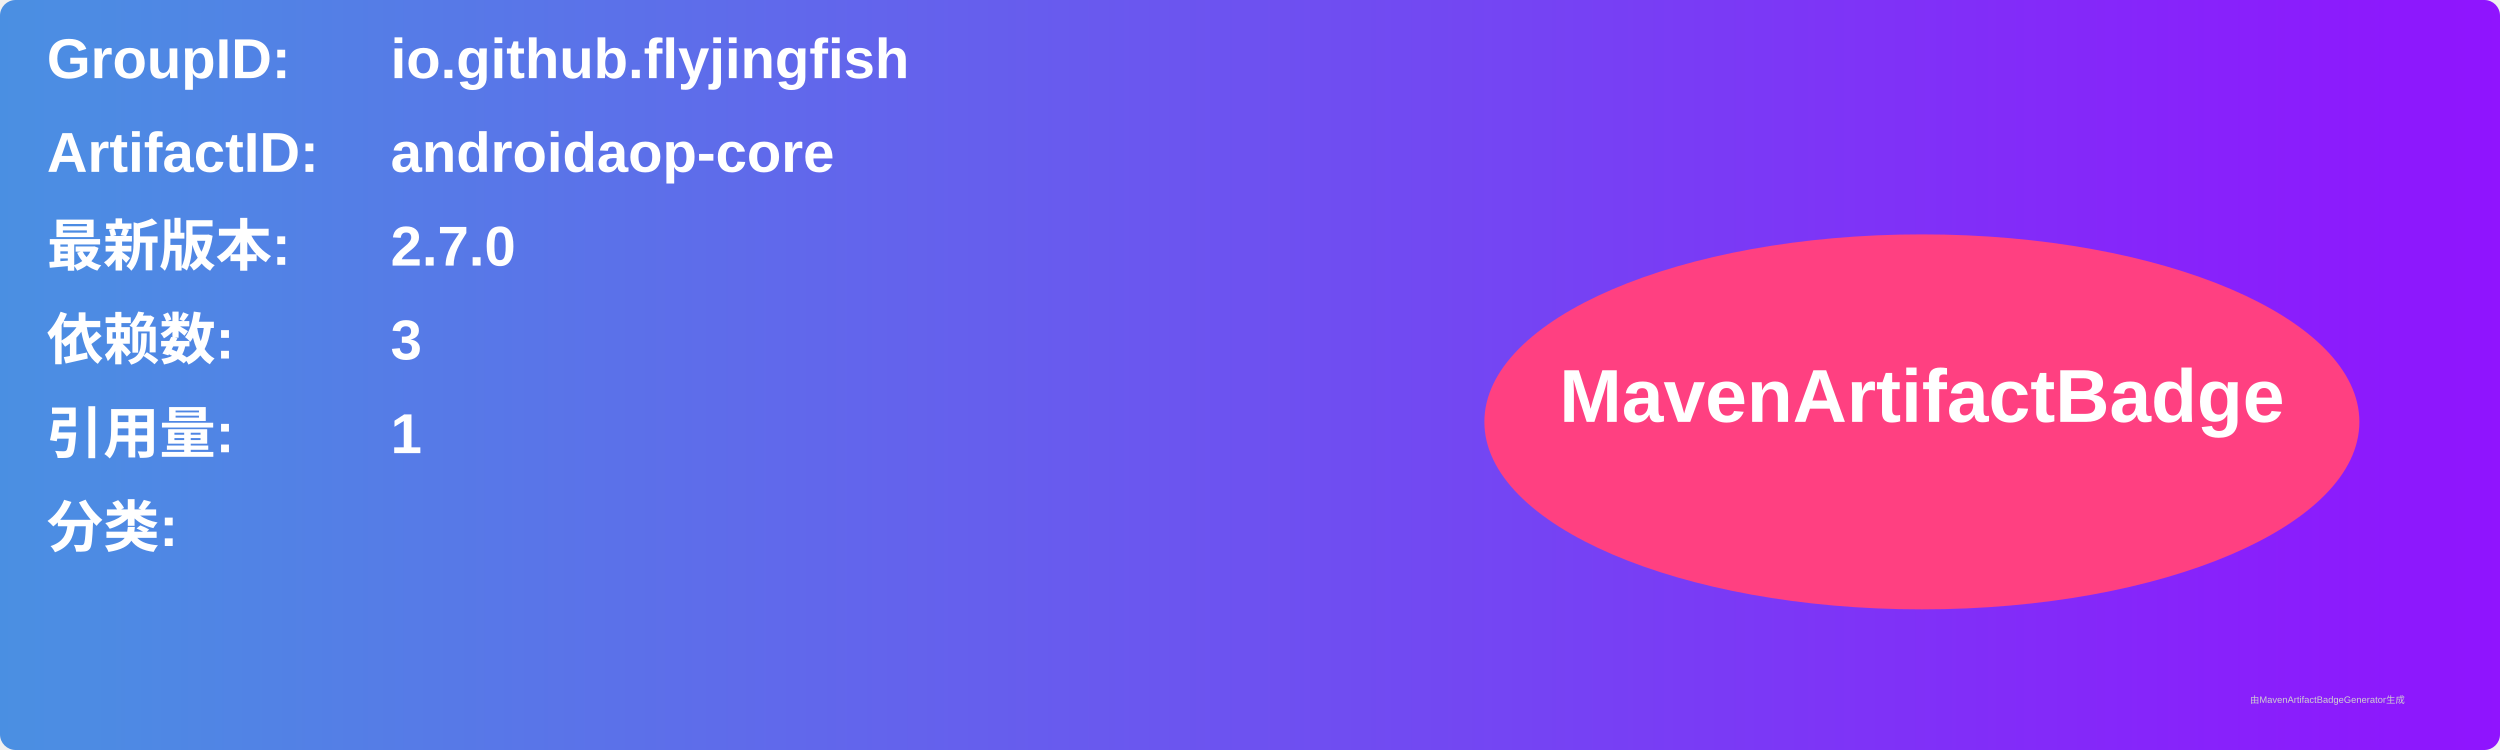
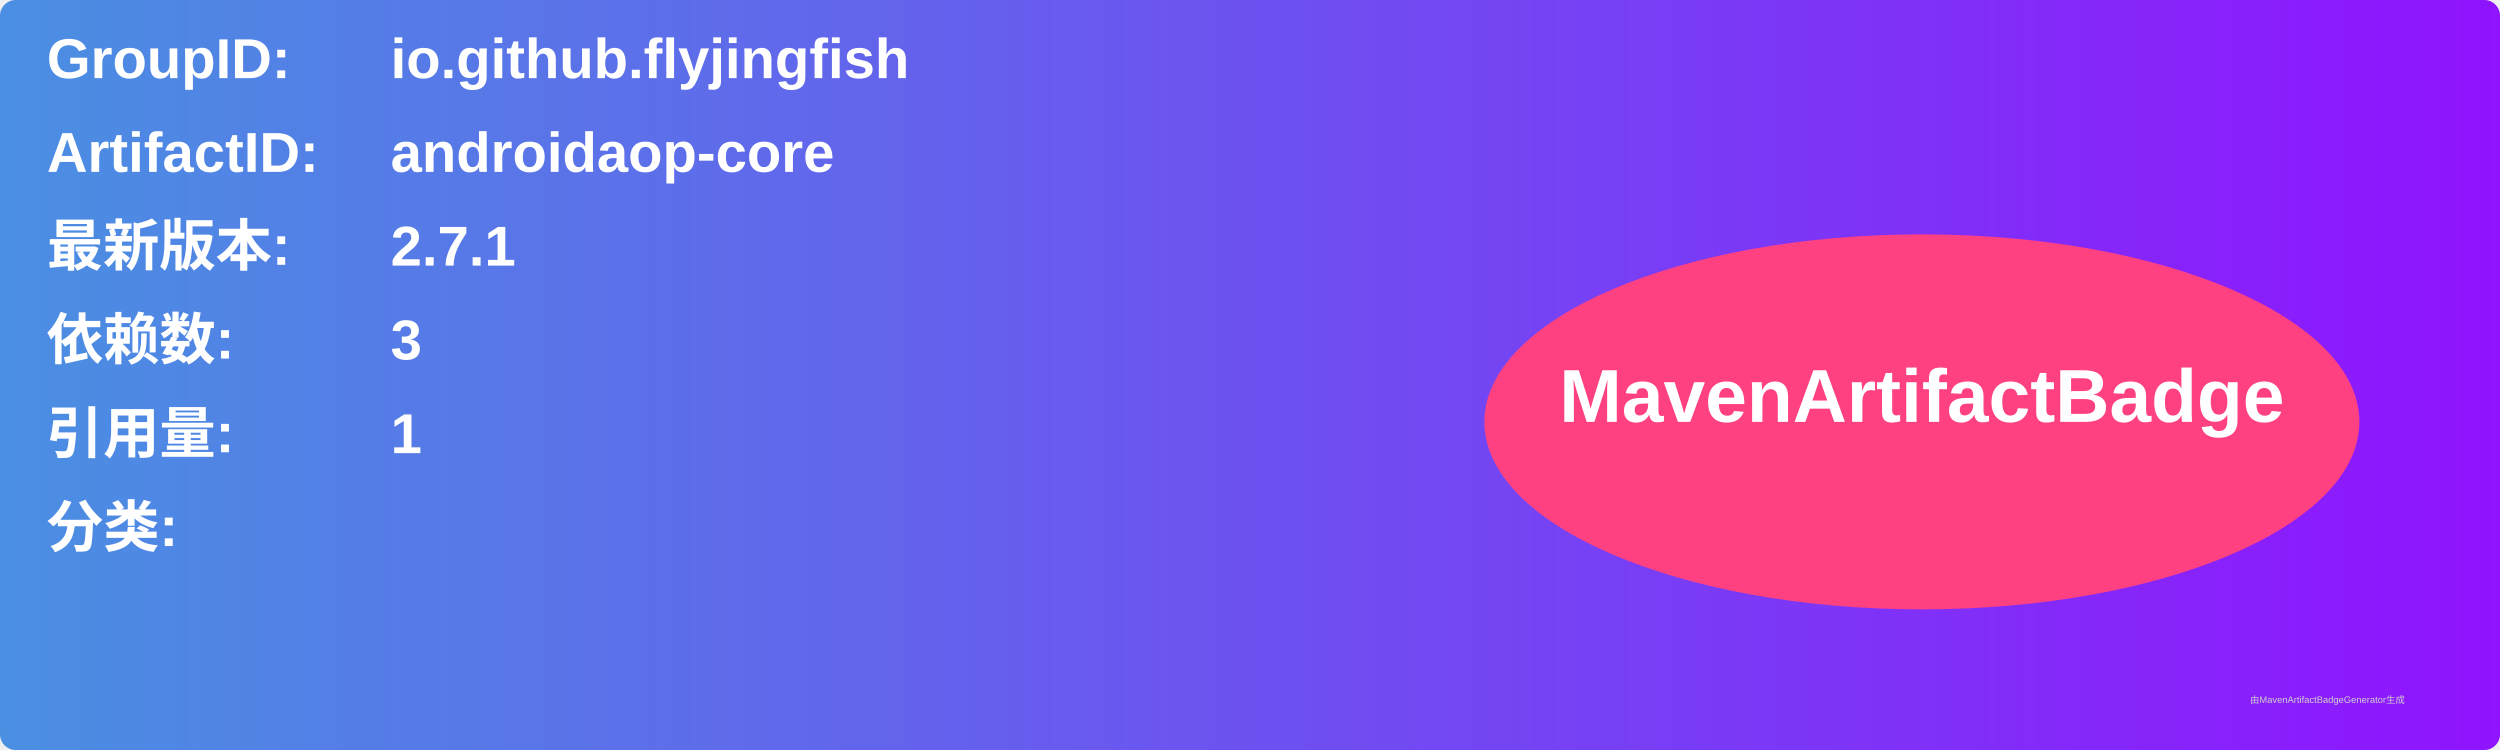
<svg xmlns="http://www.w3.org/2000/svg" width="800" height="240" viewBox="0 0 800 240">
  <linearGradient id="grad" x1="0%" y1="0%" x2="100%" y2="0%">
    <stop offset="0%" stop-color="#4a90e2" />
    <stop offset="100%" stop-color="#9013fe" />
  </linearGradient>
  <rect width="100%" height="100%" rx="5" ry="5" fill="url(#grad)" />
  <g transform="translate(15, 15)">
    <text x="0" y="10" font-family="Arial" font-size="18" fill="white" font-weight="bold" width="260">GroupID:</text>
    <text x="110" y="10" font-family="Arial" font-size="18" fill="white" font-weight="bold" width="460">io.github.flyjingfish</text>
    <text x="0" y="40" font-family="Arial" font-size="18" fill="white" font-weight="bold" width="260">ArtifactID:</text>
    <text x="110" y="40" font-family="Arial" font-size="18" fill="white" font-weight="bold" width="460">androidaop-core</text>
    <text x="0" y="70" font-family="Arial" font-size="18" fill="white" font-weight="bold">最新版本:</text>
    <text x="110" y="70" font-family="Arial" font-size="18" fill="white" font-weight="bold">
-       <tspan font-weight="bold">2.7.0</tspan>
+       <tspan font-weight="bold">2.7.1</tspan>
    </text>
    <text x="0" y="100" font-family="Arial" font-size="18" fill="white" font-weight="bold">依赖数: </text>
    <text x="110" y="100" font-family="Arial" font-size="18" fill="white">
      <tspan font-weight="bold">3</tspan>
    </text>
    <text x="0" y="130" font-family="Arial" font-size="18" fill="white" font-weight="bold">引用量: </text>
    <text x="110" y="130" font-family="Arial" font-size="18" fill="white">
      <tspan font-weight="bold">1</tspan>
    </text>
    <text x="0" y="160" font-family="Arial" font-size="18" fill="white" font-weight="bold">分类:</text>
    <text x="10" y="190" font-family="Arial" font-size="10" fill="white">
      <tspan font-weight="bold" />
    </text>
    <ellipse cx="600" cy="120" rx="140" ry="60" fill="#ff4081" />
    <text x="600" y="120" text-anchor="middle" font-family="Arial" font-size="24" fill="white" font-weight="bold">MavenArtifactBadge</text>
  </g>
  <text x="720" y="225" font-family="Arial" font-size="3" fill="#d0d0d0">由MavenArtifactBadgeGenerator生成</text>
</svg>
